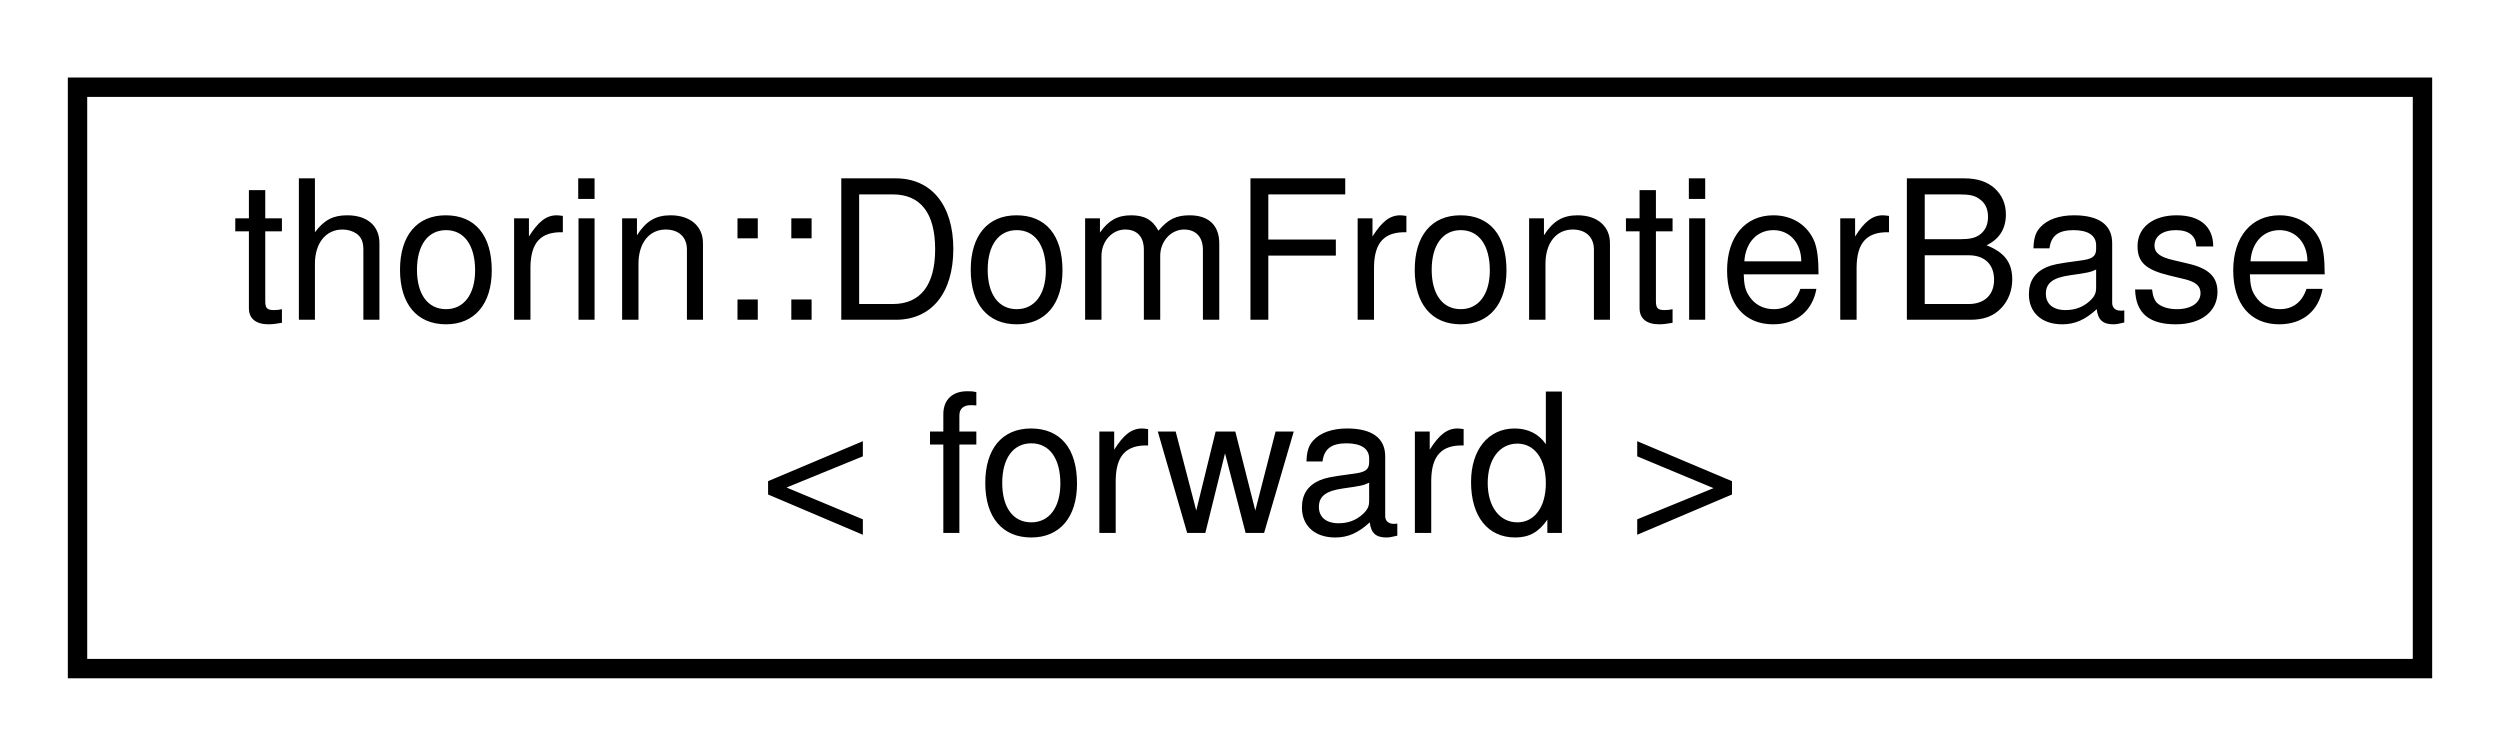
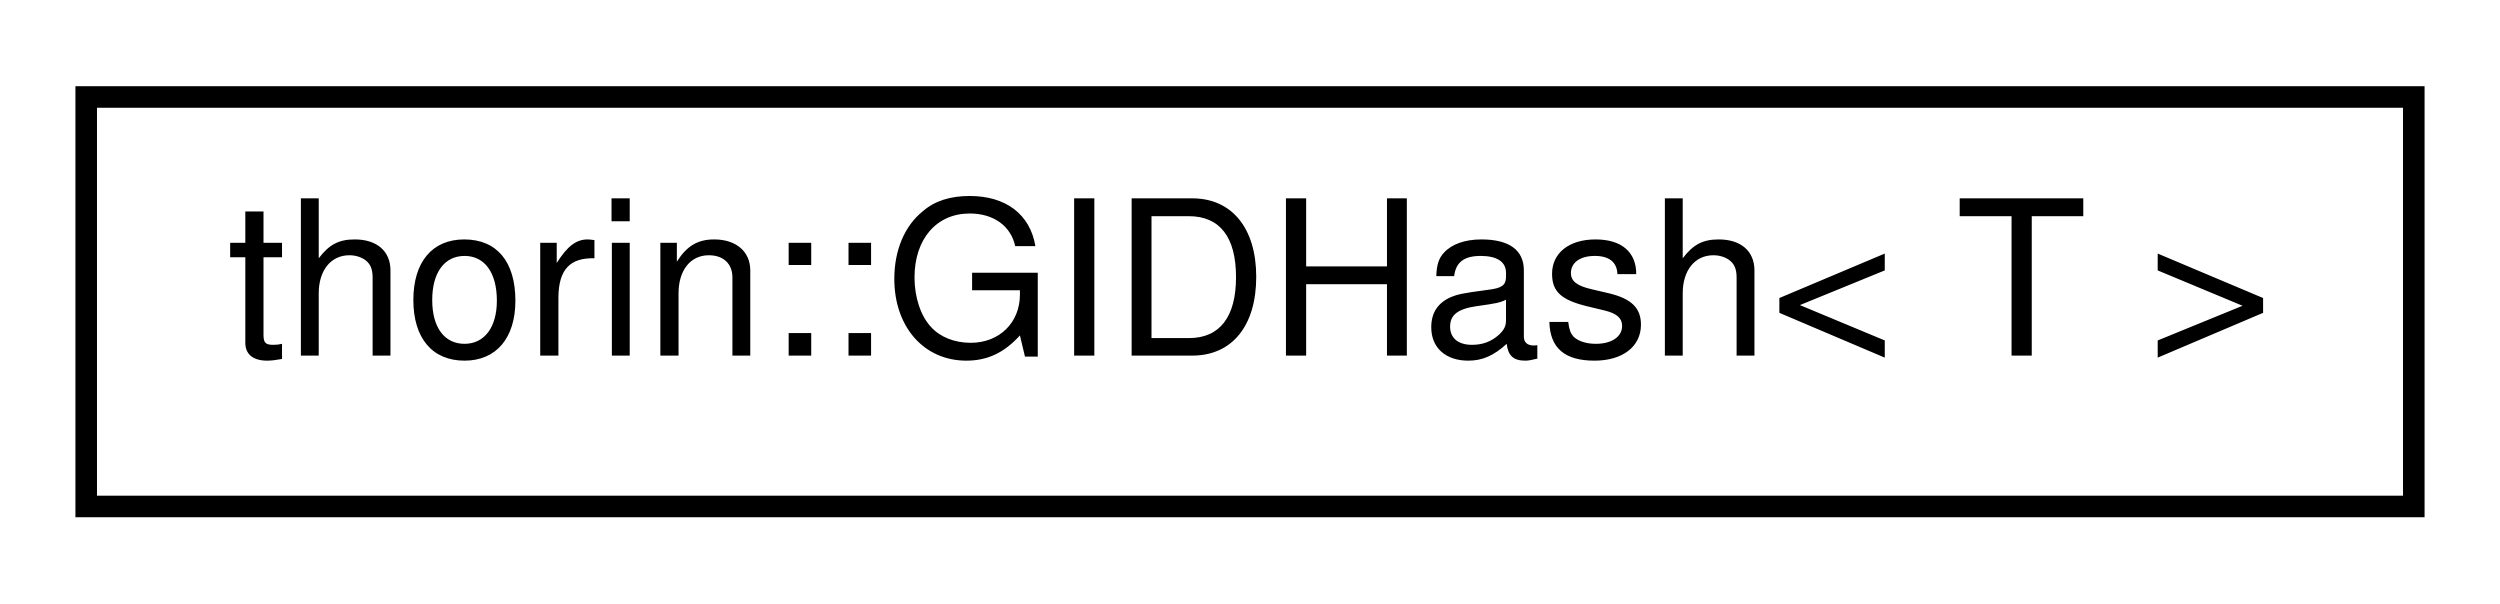
- <svg xmlns="http://www.w3.org/2000/svg" xmlns:xlink="http://www.w3.org/1999/xlink" width="129pt" height="39pt" viewBox="0.00 0.00 129.00 39.00">
-   <g id="graph0" class="graph" transform="scale(1 1) rotate(0) translate(4 35)">
+ <svg xmlns="http://www.w3.org/2000/svg" xmlns:xlink="http://www.w3.org/1999/xlink" width="116pt" height="28pt" viewBox="0.00 0.00 116.00 28.00">
+   <g id="graph0" class="graph" transform="scale(1 1) rotate(0) translate(4 24)">
    <g id="node1" class="node">
      <g id="a_node1">
-         <a xlink:href="classthorin_1_1DomFrontierBase.html" target="_top" xlink:title="A Dominance Frontier Graph.">
-           <polygon fill="none" stroke="black" points="0,-0.5 0,-30.5 121,-30.5 121,-0.5 0,-0.5" />
-           <text text-anchor="start" x="8" y="-18.5" font-family="Helvetica,sans-Serif" font-size="10.00">thorin::DomFrontierBase</text>
-           <text text-anchor="middle" x="60.5" y="-7.5" font-family="Helvetica,sans-Serif" font-size="10.00">&lt; forward &gt;</text>
+         <a xlink:href="structthorin_1_1GIDHash.html" target="_top" xlink:title=" ">
+           <polygon fill="none" stroke="black" points="0,-0.5 0,-19.5 108,-19.5 108,-0.5 0,-0.5" />
+           <text text-anchor="middle" x="54" y="-7.5" font-family="Helvetica,sans-Serif" font-size="10.00">thorin::GIDHash&lt; T &gt;</text>
        </a>
      </g>
    </g>
  </g>
</svg>
